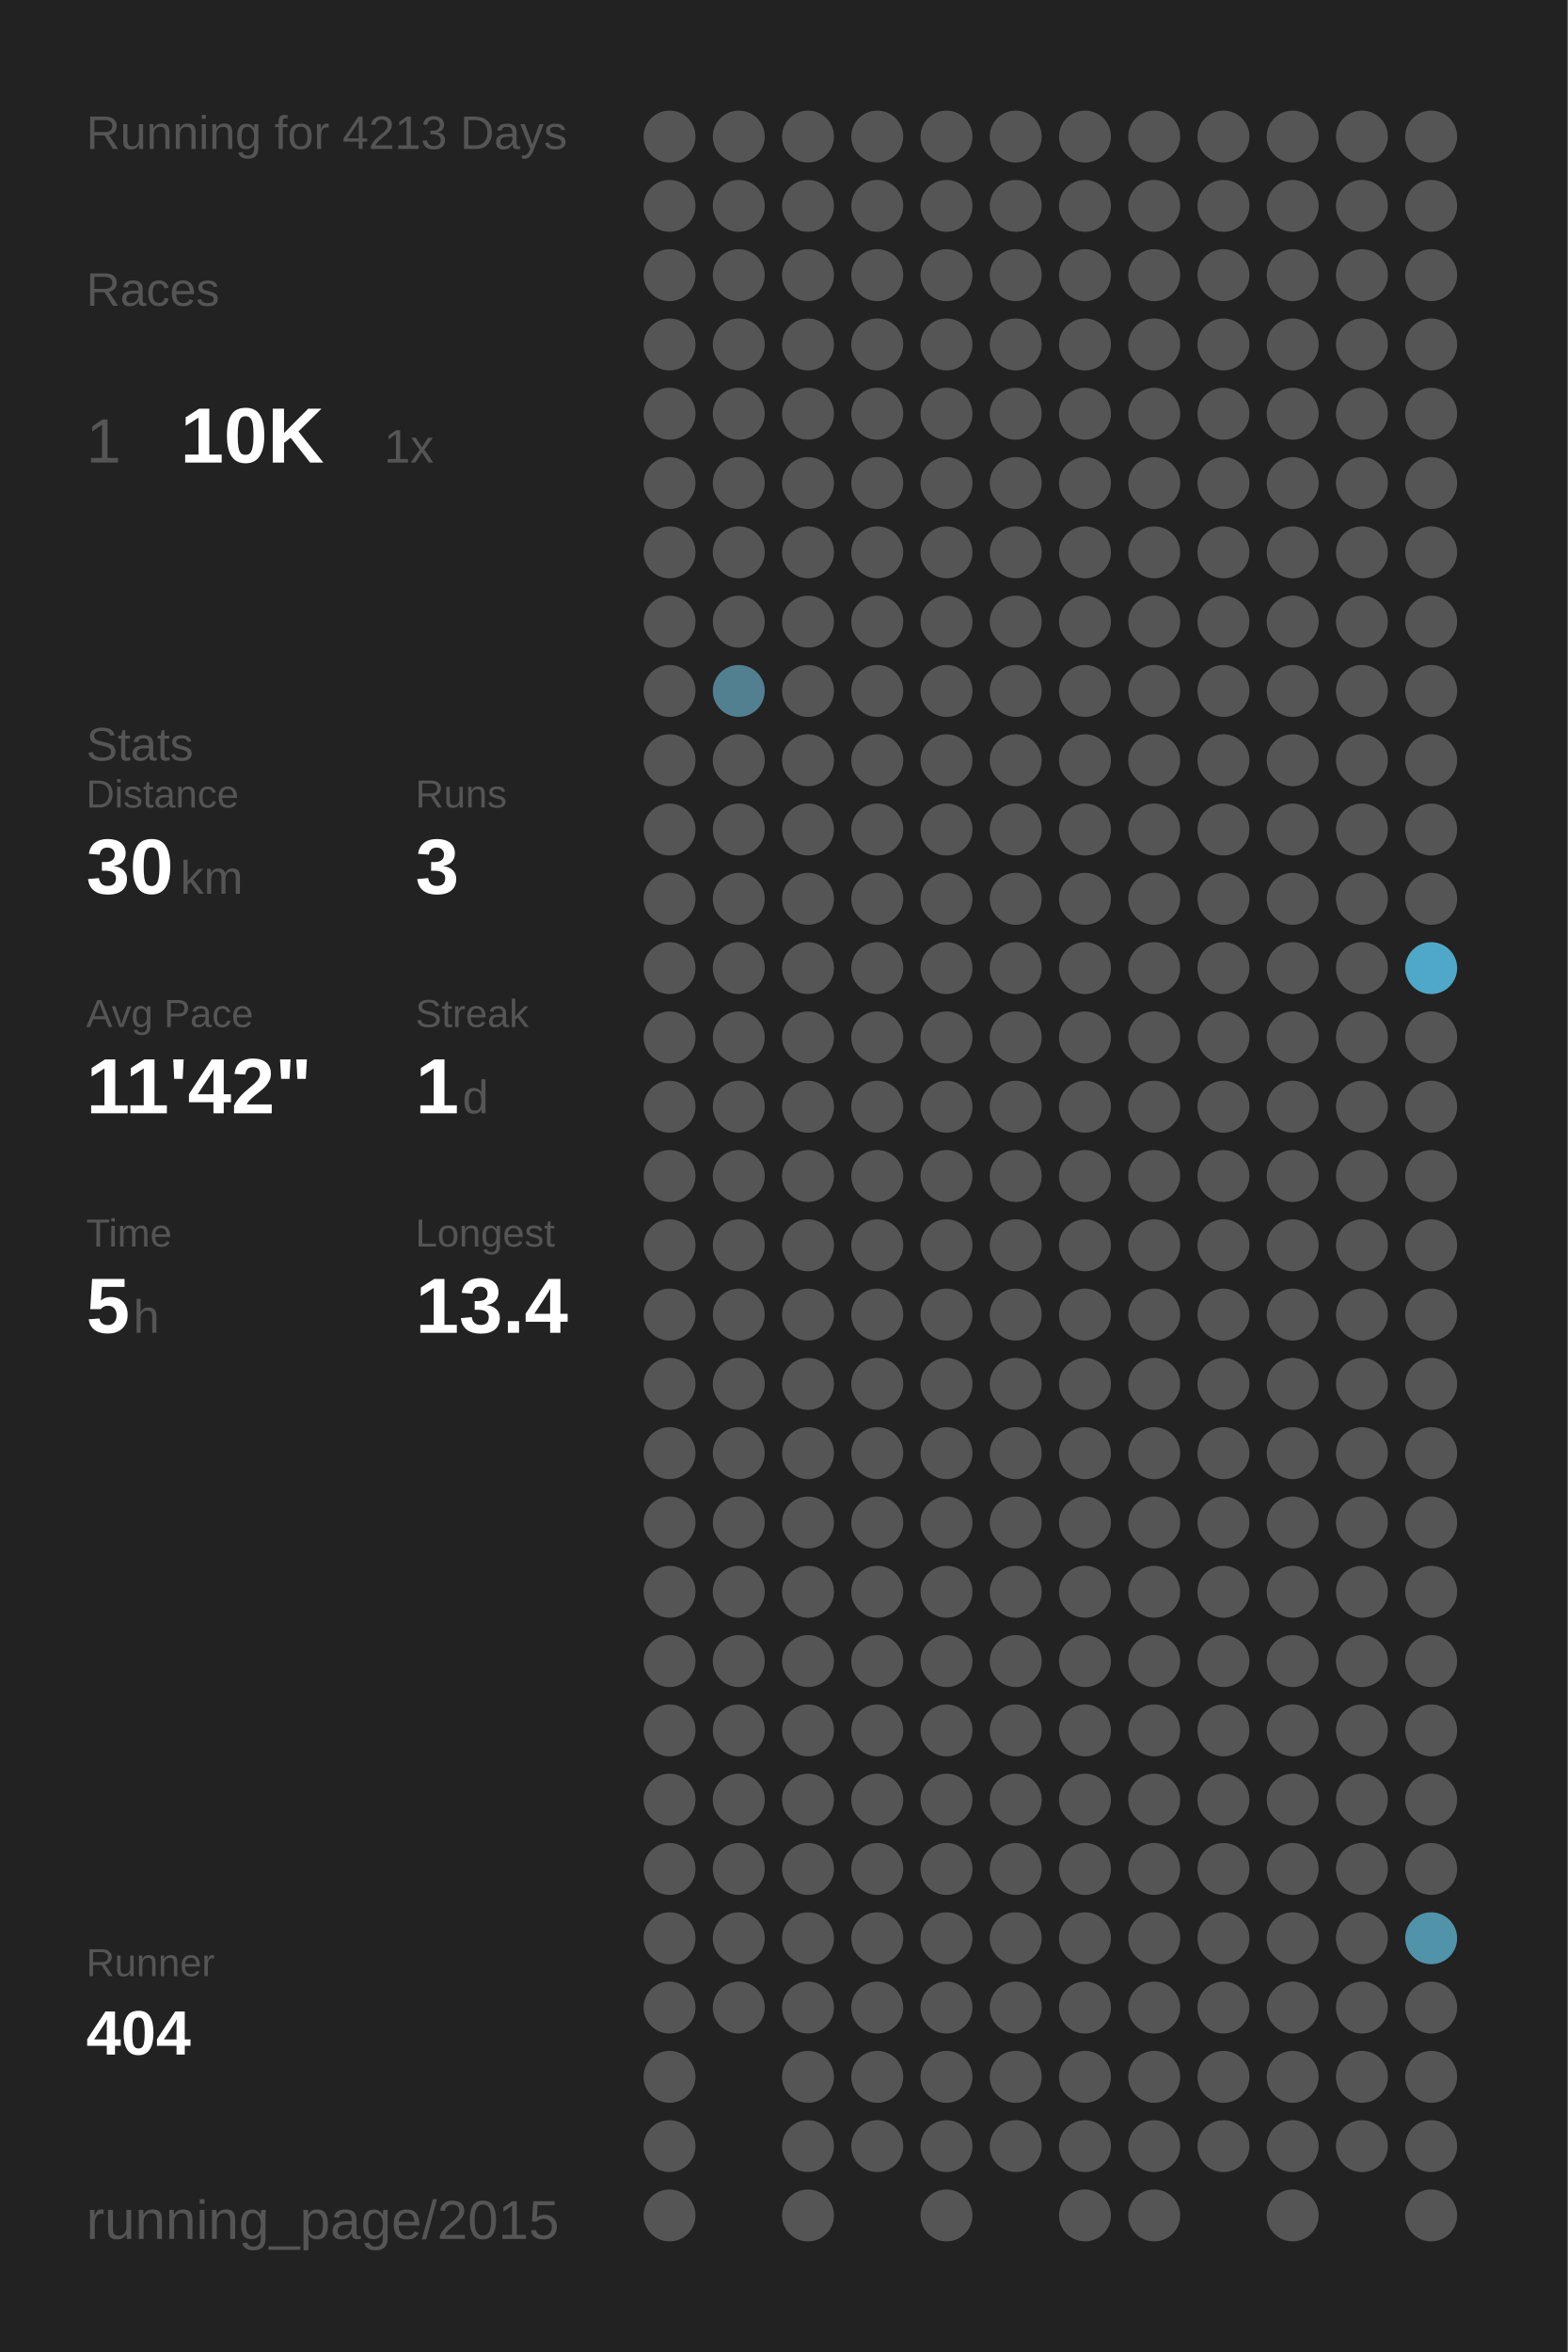
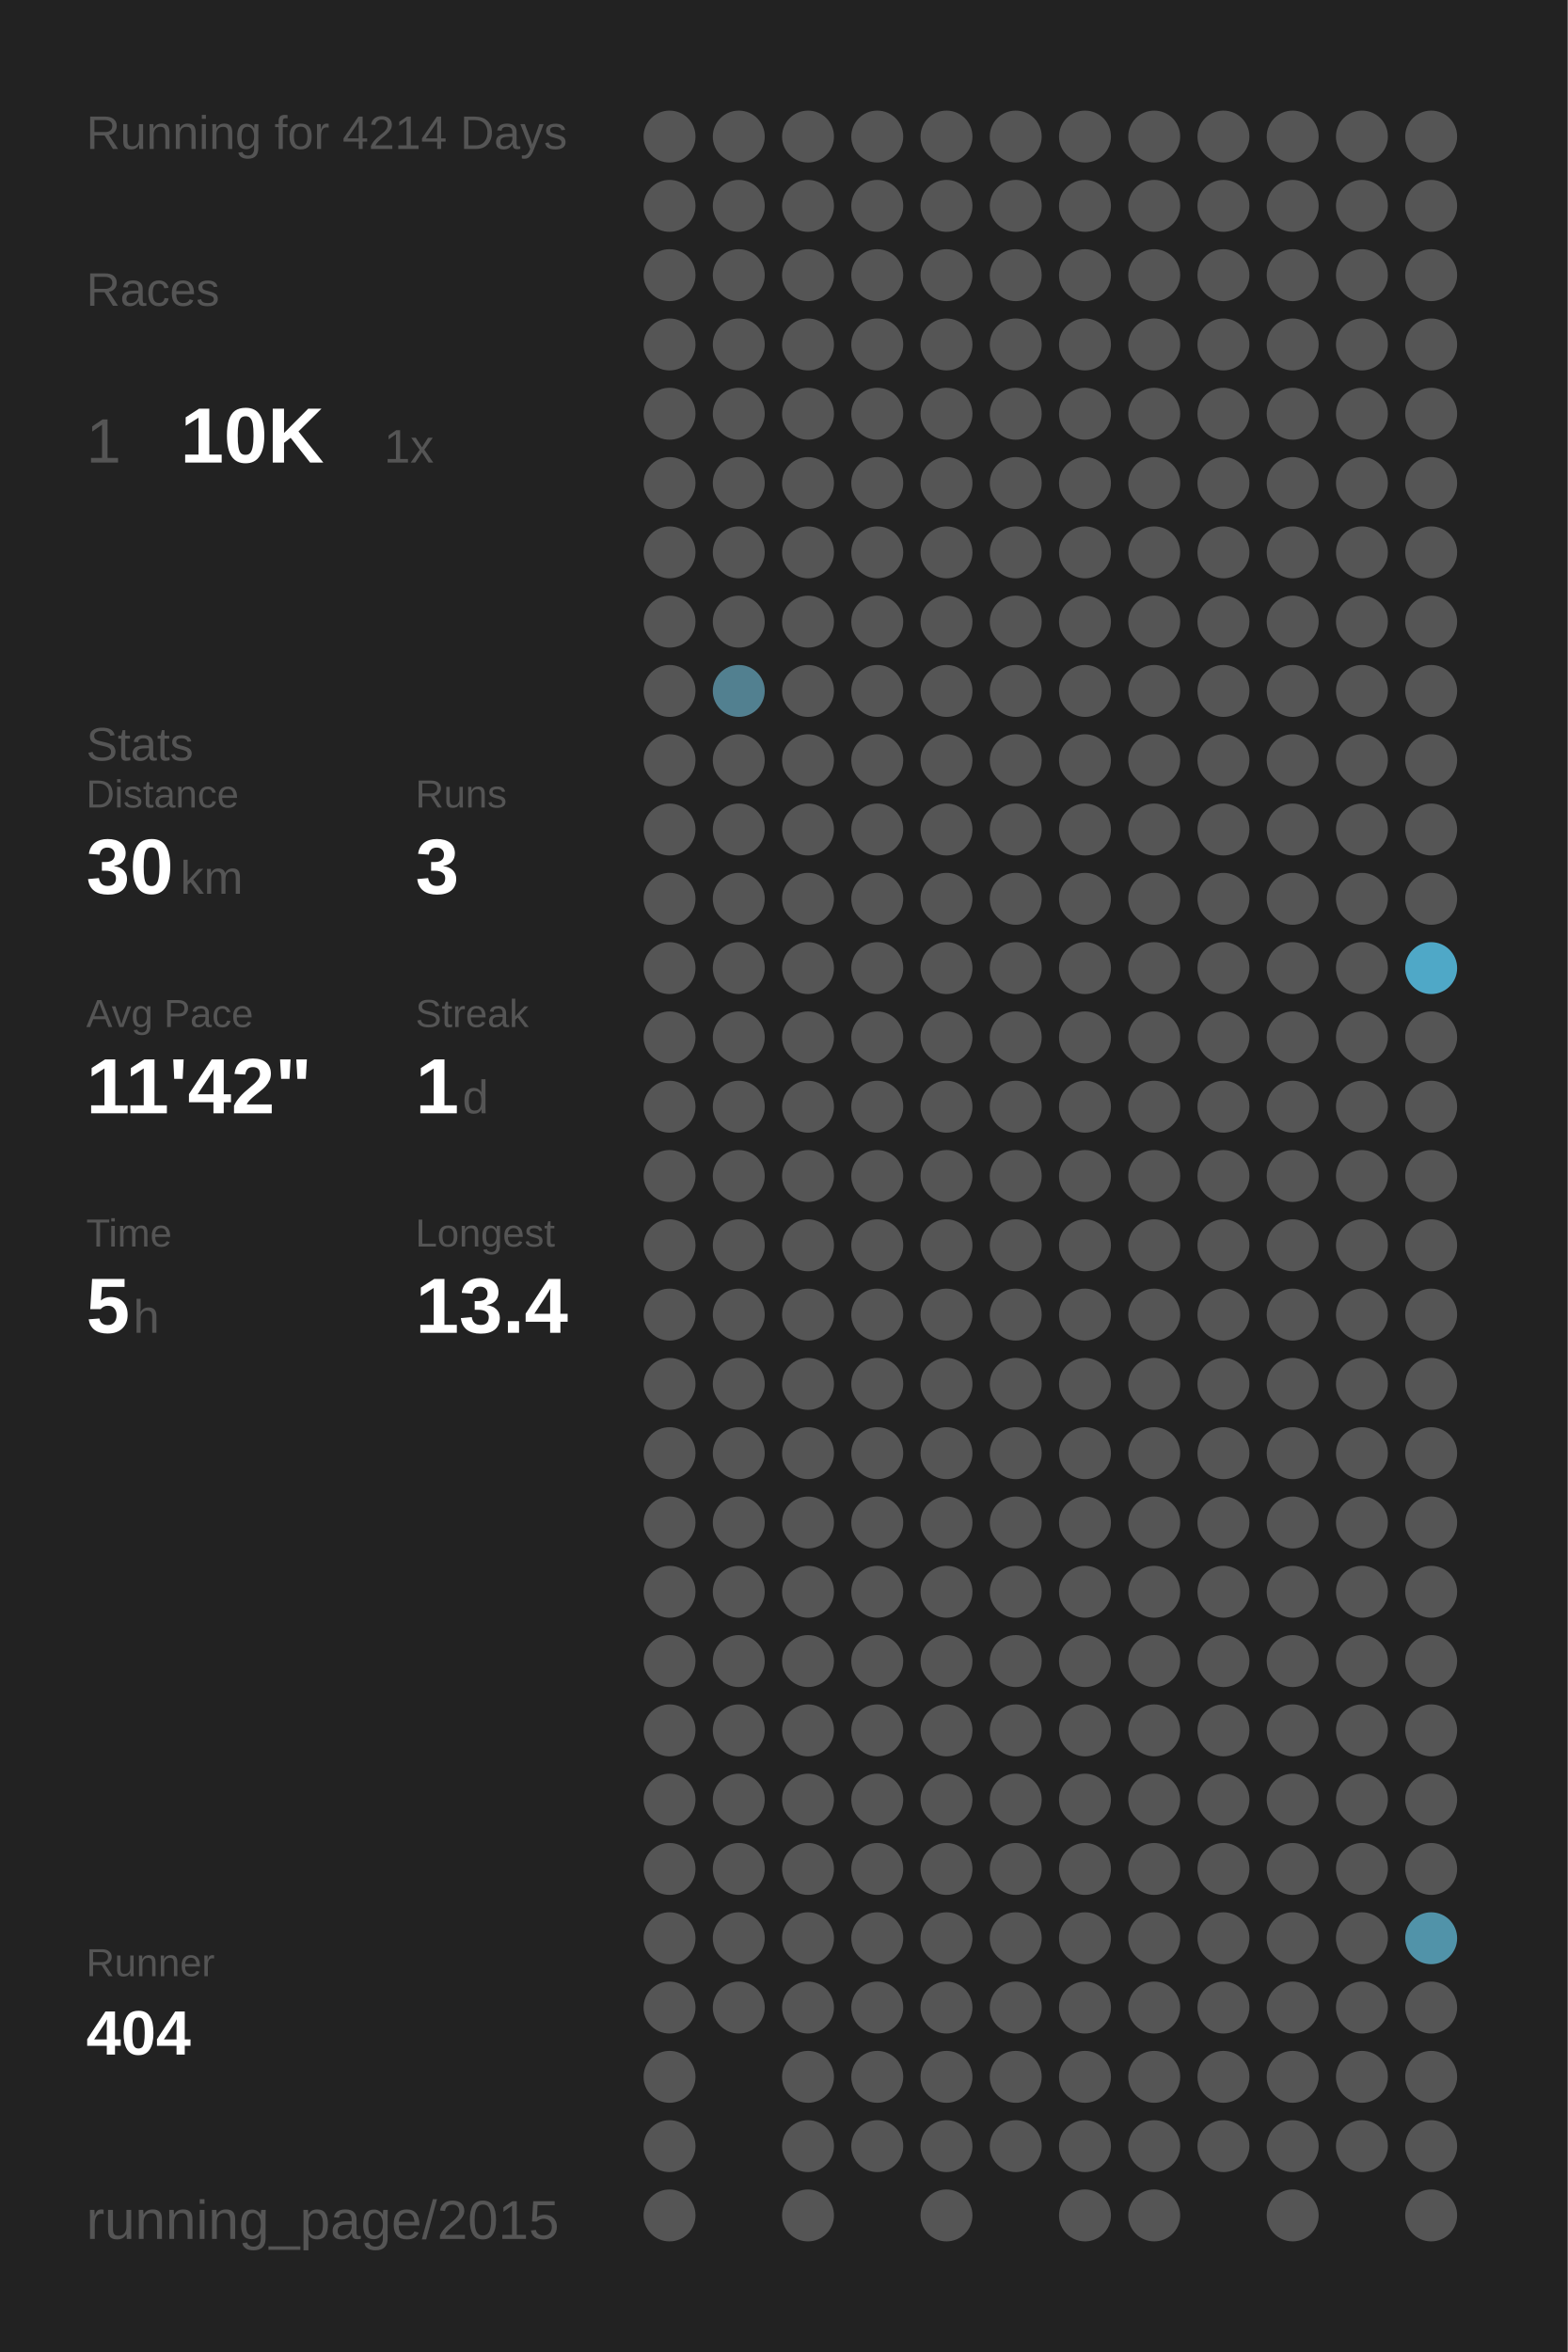
<svg xmlns="http://www.w3.org/2000/svg" baseProfile="full" height="300mm" version="1.1" viewBox="0,0,200,300" width="200mm">
  <defs />
  <rect fill="#222222" height="300" width="200" x="0" y="0" />
-   <text fill="#555555" style="font-size:6px; font-family:Arial;" x="11" y="19">Running for 4213 Days</text>
+   <text fill="#555555" style="font-size:6px; font-family:Arial;" x="11" y="19">Running for 4214 Days</text>
  <text fill="#555555" style="font-size:6px; font-family:Arial;" x="11" y="39">Races</text>
  <text fill="#555555" style="font-size:8px; font-family:Arial;" x="11" y="59">1</text>
  <text fill="#FFFFFF" style="font-size:10px; font-family:Arial; font-weight:bold;" x="23" y="59">10K</text>
  <text fill="#555555" style="font-size:6px; font-family:Arial;" x="49" y="59">1x</text>
  <text fill="#555555" style="font-size:6px; font-family:Arial;" x="11" y="97">Stats</text>
  <text fill="#555555" style="font-size:5px; font-family:Arial;" x="11" y="103">Distance</text>
  <text fill="#FFFFFF" style="font-size:10px; font-family:Arial; font-weight:bold;" x="11" y="114">30</text>
  <text fill="#555555" style="font-size:6px; font-family:Arial;" x="23" y="114">km</text>
  <text fill="#555555" style="font-size:5px; font-family:Arial;" x="53" y="103">Runs</text>
  <text fill="#FFFFFF" style="font-size:10px; font-family:Arial; font-weight:bold;" x="53" y="114">3</text>
  <text fill="#555555" style="font-size:5px; font-family:Arial;" x="11" y="131">Avg Pace</text>
  <text fill="#FFFFFF" style="font-size:10px; font-family:Arial; font-weight:bold;" x="11" y="142">11'42"</text>
  <text fill="#555555" style="font-size:5px; font-family:Arial;" x="53" y="131">Streak</text>
  <text fill="#FFFFFF" style="font-size:10px; font-family:Arial; font-weight:bold;" x="53" y="142">1</text>
  <text fill="#555555" style="font-size:6px; font-family:Arial;" x="59" y="142">d</text>
  <text fill="#555555" style="font-size:5px; font-family:Arial;" x="11" y="159">Time</text>
  <text fill="#FFFFFF" style="font-size:10px; font-family:Arial; font-weight:bold;" x="11" y="170">5</text>
  <text fill="#555555" style="font-size:6px; font-family:Arial;" x="17" y="170">h</text>
  <text fill="#555555" style="font-size:5px; font-family:Arial;" x="53" y="159">Longest</text>
  <text fill="#FFFFFF" style="font-size:10px; font-family:Arial; font-weight:bold;" x="53" y="170">13.4</text>
  <text fill="#555555" style="font-size:5px; font-family:Arial;" x="11" y="252.065">Runner</text>
  <text fill="#FFFFFF" style="font-size:8px; font-family:Arial; font-weight:bold;" x="11" y="262.065">404</text>
  <text fill="#555555" style="font-size:7px; font-family:Arial;" x="11" y="285.581">running_page/2015</text>
  <circle cx="85.417" cy="17.419" fill="#555555" r="3.312" />
  <circle cx="85.417" cy="26.258" fill="#555555" r="3.312" />
  <circle cx="85.417" cy="35.097" fill="#555555" r="3.312" />
  <circle cx="85.417" cy="43.935" fill="#555555" r="3.312" />
  <circle cx="85.417" cy="52.774" fill="#555555" r="3.312" />
  <circle cx="85.417" cy="61.613" fill="#555555" r="3.312" />
  <circle cx="85.417" cy="70.452" fill="#555555" r="3.312" />
  <circle cx="85.417" cy="79.29" fill="#555555" r="3.312" />
  <circle cx="85.417" cy="88.129" fill="#555555" r="3.312" />
  <circle cx="85.417" cy="96.968" fill="#555555" r="3.312" />
  <circle cx="85.417" cy="105.806" fill="#555555" r="3.312" />
  <circle cx="85.417" cy="114.645" fill="#555555" r="3.312" />
  <circle cx="85.417" cy="123.484" fill="#555555" r="3.312" />
  <circle cx="85.417" cy="132.323" fill="#555555" r="3.312" />
  <circle cx="85.417" cy="141.161" fill="#555555" r="3.312" />
  <circle cx="85.417" cy="150" fill="#555555" r="3.312" />
  <circle cx="85.417" cy="158.839" fill="#555555" r="3.312" />
  <circle cx="85.417" cy="167.677" fill="#555555" r="3.312" />
  <circle cx="85.417" cy="176.516" fill="#555555" r="3.312" />
  <circle cx="85.417" cy="185.355" fill="#555555" r="3.312" />
  <circle cx="85.417" cy="194.194" fill="#555555" r="3.312" />
  <circle cx="85.417" cy="203.032" fill="#555555" r="3.312" />
  <circle cx="85.417" cy="211.871" fill="#555555" r="3.312" />
  <circle cx="85.417" cy="220.71" fill="#555555" r="3.312" />
  <circle cx="85.417" cy="229.548" fill="#555555" r="3.312" />
  <circle cx="85.417" cy="238.387" fill="#555555" r="3.312" />
  <circle cx="85.417" cy="247.226" fill="#555555" r="3.312" />
  <circle cx="85.417" cy="256.065" fill="#555555" r="3.312" />
  <circle cx="85.417" cy="264.903" fill="#555555" r="3.312" />
  <circle cx="85.417" cy="273.742" fill="#555555" r="3.312" />
  <circle cx="85.417" cy="282.581" fill="#555555" r="3.312" />
  <circle cx="94.25" cy="17.419" fill="#555555" r="3.312" />
  <circle cx="94.25" cy="26.258" fill="#555555" r="3.312" />
  <circle cx="94.25" cy="35.097" fill="#555555" r="3.312" />
  <circle cx="94.25" cy="43.935" fill="#555555" r="3.312" />
  <circle cx="94.25" cy="52.774" fill="#555555" r="3.312" />
  <circle cx="94.25" cy="61.613" fill="#555555" r="3.312" />
  <circle cx="94.25" cy="70.452" fill="#555555" r="3.312" />
  <circle cx="94.25" cy="79.29" fill="#555555" r="3.312" />
  <circle cx="94.25" cy="88.129" fill="#528090" r="3.312" />
  <circle cx="94.25" cy="96.968" fill="#555555" r="3.312" />
  <circle cx="94.25" cy="105.806" fill="#555555" r="3.312" />
  <circle cx="94.25" cy="114.645" fill="#555555" r="3.312" />
  <circle cx="94.25" cy="123.484" fill="#555555" r="3.312" />
  <circle cx="94.25" cy="132.323" fill="#555555" r="3.312" />
  <circle cx="94.25" cy="141.161" fill="#555555" r="3.312" />
  <circle cx="94.25" cy="150" fill="#555555" r="3.312" />
  <circle cx="94.25" cy="158.839" fill="#555555" r="3.312" />
  <circle cx="94.25" cy="167.677" fill="#555555" r="3.312" />
  <circle cx="94.25" cy="176.516" fill="#555555" r="3.312" />
  <circle cx="94.25" cy="185.355" fill="#555555" r="3.312" />
  <circle cx="94.25" cy="194.194" fill="#555555" r="3.312" />
  <circle cx="94.25" cy="203.032" fill="#555555" r="3.312" />
  <circle cx="94.25" cy="211.871" fill="#555555" r="3.312" />
  <circle cx="94.25" cy="220.71" fill="#555555" r="3.312" />
  <circle cx="94.25" cy="229.548" fill="#555555" r="3.312" />
  <circle cx="94.25" cy="238.387" fill="#555555" r="3.312" />
  <circle cx="94.25" cy="247.226" fill="#555555" r="3.312" />
  <circle cx="94.25" cy="256.065" fill="#555555" r="3.312" />
  <circle cx="103.083" cy="17.419" fill="#555555" r="3.312" />
  <circle cx="103.083" cy="26.258" fill="#555555" r="3.312" />
  <circle cx="103.083" cy="35.097" fill="#555555" r="3.312" />
  <circle cx="103.083" cy="43.935" fill="#555555" r="3.312" />
  <circle cx="103.083" cy="52.774" fill="#555555" r="3.312" />
  <circle cx="103.083" cy="61.613" fill="#555555" r="3.312" />
  <circle cx="103.083" cy="70.452" fill="#555555" r="3.312" />
  <circle cx="103.083" cy="79.29" fill="#555555" r="3.312" />
  <circle cx="103.083" cy="88.129" fill="#555555" r="3.312" />
  <circle cx="103.083" cy="96.968" fill="#555555" r="3.312" />
  <circle cx="103.083" cy="105.806" fill="#555555" r="3.312" />
  <circle cx="103.083" cy="114.645" fill="#555555" r="3.312" />
  <circle cx="103.083" cy="123.484" fill="#555555" r="3.312" />
  <circle cx="103.083" cy="132.323" fill="#555555" r="3.312" />
  <circle cx="103.083" cy="141.161" fill="#555555" r="3.312" />
  <circle cx="103.083" cy="150" fill="#555555" r="3.312" />
  <circle cx="103.083" cy="158.839" fill="#555555" r="3.312" />
  <circle cx="103.083" cy="167.677" fill="#555555" r="3.312" />
  <circle cx="103.083" cy="176.516" fill="#555555" r="3.312" />
  <circle cx="103.083" cy="185.355" fill="#555555" r="3.312" />
  <circle cx="103.083" cy="194.194" fill="#555555" r="3.312" />
  <circle cx="103.083" cy="203.032" fill="#555555" r="3.312" />
  <circle cx="103.083" cy="211.871" fill="#555555" r="3.312" />
  <circle cx="103.083" cy="220.71" fill="#555555" r="3.312" />
  <circle cx="103.083" cy="229.548" fill="#555555" r="3.312" />
  <circle cx="103.083" cy="238.387" fill="#555555" r="3.312" />
  <circle cx="103.083" cy="247.226" fill="#555555" r="3.312" />
  <circle cx="103.083" cy="256.065" fill="#555555" r="3.312" />
  <circle cx="103.083" cy="264.903" fill="#555555" r="3.312" />
  <circle cx="103.083" cy="273.742" fill="#555555" r="3.312" />
  <circle cx="103.083" cy="282.581" fill="#555555" r="3.312" />
  <circle cx="111.917" cy="17.419" fill="#555555" r="3.312" />
  <circle cx="111.917" cy="26.258" fill="#555555" r="3.312" />
  <circle cx="111.917" cy="35.097" fill="#555555" r="3.312" />
  <circle cx="111.917" cy="43.935" fill="#555555" r="3.312" />
  <circle cx="111.917" cy="52.774" fill="#555555" r="3.312" />
  <circle cx="111.917" cy="61.613" fill="#555555" r="3.312" />
  <circle cx="111.917" cy="70.452" fill="#555555" r="3.312" />
  <circle cx="111.917" cy="79.29" fill="#555555" r="3.312" />
  <circle cx="111.917" cy="88.129" fill="#555555" r="3.312" />
  <circle cx="111.917" cy="96.968" fill="#555555" r="3.312" />
  <circle cx="111.917" cy="105.806" fill="#555555" r="3.312" />
  <circle cx="111.917" cy="114.645" fill="#555555" r="3.312" />
  <circle cx="111.917" cy="123.484" fill="#555555" r="3.312" />
  <circle cx="111.917" cy="132.323" fill="#555555" r="3.312" />
  <circle cx="111.917" cy="141.161" fill="#555555" r="3.312" />
  <circle cx="111.917" cy="150" fill="#555555" r="3.312" />
  <circle cx="111.917" cy="158.839" fill="#555555" r="3.312" />
  <circle cx="111.917" cy="167.677" fill="#555555" r="3.312" />
  <circle cx="111.917" cy="176.516" fill="#555555" r="3.312" />
  <circle cx="111.917" cy="185.355" fill="#555555" r="3.312" />
  <circle cx="111.917" cy="194.194" fill="#555555" r="3.312" />
  <circle cx="111.917" cy="203.032" fill="#555555" r="3.312" />
  <circle cx="111.917" cy="211.871" fill="#555555" r="3.312" />
  <circle cx="111.917" cy="220.71" fill="#555555" r="3.312" />
  <circle cx="111.917" cy="229.548" fill="#555555" r="3.312" />
  <circle cx="111.917" cy="238.387" fill="#555555" r="3.312" />
  <circle cx="111.917" cy="247.226" fill="#555555" r="3.312" />
  <circle cx="111.917" cy="256.065" fill="#555555" r="3.312" />
  <circle cx="111.917" cy="264.903" fill="#555555" r="3.312" />
  <circle cx="111.917" cy="273.742" fill="#555555" r="3.312" />
  <circle cx="120.75" cy="17.419" fill="#555555" r="3.312" />
  <circle cx="120.75" cy="26.258" fill="#555555" r="3.312" />
  <circle cx="120.75" cy="35.097" fill="#555555" r="3.312" />
  <circle cx="120.75" cy="43.935" fill="#555555" r="3.312" />
  <circle cx="120.75" cy="52.774" fill="#555555" r="3.312" />
  <circle cx="120.75" cy="61.613" fill="#555555" r="3.312" />
  <circle cx="120.75" cy="70.452" fill="#555555" r="3.312" />
  <circle cx="120.75" cy="79.29" fill="#555555" r="3.312" />
  <circle cx="120.75" cy="88.129" fill="#555555" r="3.312" />
  <circle cx="120.75" cy="96.968" fill="#555555" r="3.312" />
  <circle cx="120.75" cy="105.806" fill="#555555" r="3.312" />
  <circle cx="120.75" cy="114.645" fill="#555555" r="3.312" />
  <circle cx="120.75" cy="123.484" fill="#555555" r="3.312" />
  <circle cx="120.75" cy="132.323" fill="#555555" r="3.312" />
  <circle cx="120.75" cy="141.161" fill="#555555" r="3.312" />
  <circle cx="120.75" cy="150" fill="#555555" r="3.312" />
  <circle cx="120.75" cy="158.839" fill="#555555" r="3.312" />
  <circle cx="120.75" cy="167.677" fill="#555555" r="3.312" />
  <circle cx="120.75" cy="176.516" fill="#555555" r="3.312" />
  <circle cx="120.75" cy="185.355" fill="#555555" r="3.312" />
  <circle cx="120.75" cy="194.194" fill="#555555" r="3.312" />
  <circle cx="120.75" cy="203.032" fill="#555555" r="3.312" />
  <circle cx="120.75" cy="211.871" fill="#555555" r="3.312" />
  <circle cx="120.75" cy="220.71" fill="#555555" r="3.312" />
  <circle cx="120.75" cy="229.548" fill="#555555" r="3.312" />
  <circle cx="120.75" cy="238.387" fill="#555555" r="3.312" />
  <circle cx="120.75" cy="247.226" fill="#555555" r="3.312" />
  <circle cx="120.75" cy="256.065" fill="#555555" r="3.312" />
  <circle cx="120.75" cy="264.903" fill="#555555" r="3.312" />
  <circle cx="120.75" cy="273.742" fill="#555555" r="3.312" />
  <circle cx="120.75" cy="282.581" fill="#555555" r="3.312" />
  <circle cx="129.583" cy="17.419" fill="#555555" r="3.312" />
  <circle cx="129.583" cy="26.258" fill="#555555" r="3.312" />
  <circle cx="129.583" cy="35.097" fill="#555555" r="3.312" />
  <circle cx="129.583" cy="43.935" fill="#555555" r="3.312" />
  <circle cx="129.583" cy="52.774" fill="#555555" r="3.312" />
  <circle cx="129.583" cy="61.613" fill="#555555" r="3.312" />
  <circle cx="129.583" cy="70.452" fill="#555555" r="3.312" />
  <circle cx="129.583" cy="79.29" fill="#555555" r="3.312" />
  <circle cx="129.583" cy="88.129" fill="#555555" r="3.312" />
  <circle cx="129.583" cy="96.968" fill="#555555" r="3.312" />
  <circle cx="129.583" cy="105.806" fill="#555555" r="3.312" />
  <circle cx="129.583" cy="114.645" fill="#555555" r="3.312" />
  <circle cx="129.583" cy="123.484" fill="#555555" r="3.312" />
  <circle cx="129.583" cy="132.323" fill="#555555" r="3.312" />
  <circle cx="129.583" cy="141.161" fill="#555555" r="3.312" />
  <circle cx="129.583" cy="150" fill="#555555" r="3.312" />
  <circle cx="129.583" cy="158.839" fill="#555555" r="3.312" />
  <circle cx="129.583" cy="167.677" fill="#555555" r="3.312" />
  <circle cx="129.583" cy="176.516" fill="#555555" r="3.312" />
  <circle cx="129.583" cy="185.355" fill="#555555" r="3.312" />
  <circle cx="129.583" cy="194.194" fill="#555555" r="3.312" />
  <circle cx="129.583" cy="203.032" fill="#555555" r="3.312" />
  <circle cx="129.583" cy="211.871" fill="#555555" r="3.312" />
  <circle cx="129.583" cy="220.71" fill="#555555" r="3.312" />
  <circle cx="129.583" cy="229.548" fill="#555555" r="3.312" />
  <circle cx="129.583" cy="238.387" fill="#555555" r="3.312" />
  <circle cx="129.583" cy="247.226" fill="#555555" r="3.312" />
  <circle cx="129.583" cy="256.065" fill="#555555" r="3.312" />
  <circle cx="129.583" cy="264.903" fill="#555555" r="3.312" />
  <circle cx="129.583" cy="273.742" fill="#555555" r="3.312" />
  <circle cx="138.417" cy="17.419" fill="#555555" r="3.312" />
  <circle cx="138.417" cy="26.258" fill="#555555" r="3.312" />
  <circle cx="138.417" cy="35.097" fill="#555555" r="3.312" />
  <circle cx="138.417" cy="43.935" fill="#555555" r="3.312" />
  <circle cx="138.417" cy="52.774" fill="#555555" r="3.312" />
  <circle cx="138.417" cy="61.613" fill="#555555" r="3.312" />
  <circle cx="138.417" cy="70.452" fill="#555555" r="3.312" />
  <circle cx="138.417" cy="79.29" fill="#555555" r="3.312" />
  <circle cx="138.417" cy="88.129" fill="#555555" r="3.312" />
  <circle cx="138.417" cy="96.968" fill="#555555" r="3.312" />
  <circle cx="138.417" cy="105.806" fill="#555555" r="3.312" />
  <circle cx="138.417" cy="114.645" fill="#555555" r="3.312" />
  <circle cx="138.417" cy="123.484" fill="#555555" r="3.312" />
  <circle cx="138.417" cy="132.323" fill="#555555" r="3.312" />
  <circle cx="138.417" cy="141.161" fill="#555555" r="3.312" />
  <circle cx="138.417" cy="150" fill="#555555" r="3.312" />
  <circle cx="138.417" cy="158.839" fill="#555555" r="3.312" />
  <circle cx="138.417" cy="167.677" fill="#555555" r="3.312" />
  <circle cx="138.417" cy="176.516" fill="#555555" r="3.312" />
  <circle cx="138.417" cy="185.355" fill="#555555" r="3.312" />
  <circle cx="138.417" cy="194.194" fill="#555555" r="3.312" />
  <circle cx="138.417" cy="203.032" fill="#555555" r="3.312" />
  <circle cx="138.417" cy="211.871" fill="#555555" r="3.312" />
  <circle cx="138.417" cy="220.71" fill="#555555" r="3.312" />
  <circle cx="138.417" cy="229.548" fill="#555555" r="3.312" />
  <circle cx="138.417" cy="238.387" fill="#555555" r="3.312" />
  <circle cx="138.417" cy="247.226" fill="#555555" r="3.312" />
  <circle cx="138.417" cy="256.065" fill="#555555" r="3.312" />
  <circle cx="138.417" cy="264.903" fill="#555555" r="3.312" />
  <circle cx="138.417" cy="273.742" fill="#555555" r="3.312" />
  <circle cx="138.417" cy="282.581" fill="#555555" r="3.312" />
  <circle cx="147.25" cy="17.419" fill="#555555" r="3.312" />
  <circle cx="147.25" cy="26.258" fill="#555555" r="3.312" />
  <circle cx="147.25" cy="35.097" fill="#555555" r="3.312" />
  <circle cx="147.25" cy="43.935" fill="#555555" r="3.312" />
  <circle cx="147.25" cy="52.774" fill="#555555" r="3.312" />
  <circle cx="147.25" cy="61.613" fill="#555555" r="3.312" />
  <circle cx="147.25" cy="70.452" fill="#555555" r="3.312" />
  <circle cx="147.25" cy="79.29" fill="#555555" r="3.312" />
  <circle cx="147.25" cy="88.129" fill="#555555" r="3.312" />
  <circle cx="147.25" cy="96.968" fill="#555555" r="3.312" />
  <circle cx="147.25" cy="105.806" fill="#555555" r="3.312" />
  <circle cx="147.25" cy="114.645" fill="#555555" r="3.312" />
  <circle cx="147.25" cy="123.484" fill="#555555" r="3.312" />
  <circle cx="147.25" cy="132.323" fill="#555555" r="3.312" />
  <circle cx="147.25" cy="141.161" fill="#555555" r="3.312" />
  <circle cx="147.25" cy="150" fill="#555555" r="3.312" />
  <circle cx="147.25" cy="158.839" fill="#555555" r="3.312" />
  <circle cx="147.25" cy="167.677" fill="#555555" r="3.312" />
  <circle cx="147.25" cy="176.516" fill="#555555" r="3.312" />
  <circle cx="147.25" cy="185.355" fill="#555555" r="3.312" />
  <circle cx="147.25" cy="194.194" fill="#555555" r="3.312" />
  <circle cx="147.25" cy="203.032" fill="#555555" r="3.312" />
  <circle cx="147.25" cy="211.871" fill="#555555" r="3.312" />
  <circle cx="147.25" cy="220.71" fill="#555555" r="3.312" />
  <circle cx="147.25" cy="229.548" fill="#555555" r="3.312" />
  <circle cx="147.25" cy="238.387" fill="#555555" r="3.312" />
  <circle cx="147.25" cy="247.226" fill="#555555" r="3.312" />
  <circle cx="147.25" cy="256.065" fill="#555555" r="3.312" />
  <circle cx="147.25" cy="264.903" fill="#555555" r="3.312" />
  <circle cx="147.25" cy="273.742" fill="#555555" r="3.312" />
  <circle cx="147.25" cy="282.581" fill="#555555" r="3.312" />
  <circle cx="156.083" cy="17.419" fill="#555555" r="3.312" />
  <circle cx="156.083" cy="26.258" fill="#555555" r="3.312" />
  <circle cx="156.083" cy="35.097" fill="#555555" r="3.312" />
  <circle cx="156.083" cy="43.935" fill="#555555" r="3.312" />
  <circle cx="156.083" cy="52.774" fill="#555555" r="3.312" />
  <circle cx="156.083" cy="61.613" fill="#555555" r="3.312" />
  <circle cx="156.083" cy="70.452" fill="#555555" r="3.312" />
  <circle cx="156.083" cy="79.29" fill="#555555" r="3.312" />
  <circle cx="156.083" cy="88.129" fill="#555555" r="3.312" />
  <circle cx="156.083" cy="96.968" fill="#555555" r="3.312" />
  <circle cx="156.083" cy="105.806" fill="#555555" r="3.312" />
  <circle cx="156.083" cy="114.645" fill="#555555" r="3.312" />
  <circle cx="156.083" cy="123.484" fill="#555555" r="3.312" />
  <circle cx="156.083" cy="132.323" fill="#555555" r="3.312" />
  <circle cx="156.083" cy="141.161" fill="#555555" r="3.312" />
  <circle cx="156.083" cy="150" fill="#555555" r="3.312" />
  <circle cx="156.083" cy="158.839" fill="#555555" r="3.312" />
  <circle cx="156.083" cy="167.677" fill="#555555" r="3.312" />
  <circle cx="156.083" cy="176.516" fill="#555555" r="3.312" />
  <circle cx="156.083" cy="185.355" fill="#555555" r="3.312" />
  <circle cx="156.083" cy="194.194" fill="#555555" r="3.312" />
  <circle cx="156.083" cy="203.032" fill="#555555" r="3.312" />
  <circle cx="156.083" cy="211.871" fill="#555555" r="3.312" />
  <circle cx="156.083" cy="220.71" fill="#555555" r="3.312" />
  <circle cx="156.083" cy="229.548" fill="#555555" r="3.312" />
  <circle cx="156.083" cy="238.387" fill="#555555" r="3.312" />
  <circle cx="156.083" cy="247.226" fill="#555555" r="3.312" />
  <circle cx="156.083" cy="256.065" fill="#555555" r="3.312" />
  <circle cx="156.083" cy="264.903" fill="#555555" r="3.312" />
  <circle cx="156.083" cy="273.742" fill="#555555" r="3.312" />
  <circle cx="164.917" cy="17.419" fill="#555555" r="3.312" />
  <circle cx="164.917" cy="26.258" fill="#555555" r="3.312" />
  <circle cx="164.917" cy="35.097" fill="#555555" r="3.312" />
  <circle cx="164.917" cy="43.935" fill="#555555" r="3.312" />
  <circle cx="164.917" cy="52.774" fill="#555555" r="3.312" />
  <circle cx="164.917" cy="61.613" fill="#555555" r="3.312" />
  <circle cx="164.917" cy="70.452" fill="#555555" r="3.312" />
  <circle cx="164.917" cy="79.29" fill="#555555" r="3.312" />
  <circle cx="164.917" cy="88.129" fill="#555555" r="3.312" />
  <circle cx="164.917" cy="96.968" fill="#555555" r="3.312" />
  <circle cx="164.917" cy="105.806" fill="#555555" r="3.312" />
  <circle cx="164.917" cy="114.645" fill="#555555" r="3.312" />
  <circle cx="164.917" cy="123.484" fill="#555555" r="3.312" />
  <circle cx="164.917" cy="132.323" fill="#555555" r="3.312" />
  <circle cx="164.917" cy="141.161" fill="#555555" r="3.312" />
  <circle cx="164.917" cy="150" fill="#555555" r="3.312" />
  <circle cx="164.917" cy="158.839" fill="#555555" r="3.312" />
  <circle cx="164.917" cy="167.677" fill="#555555" r="3.312" />
  <circle cx="164.917" cy="176.516" fill="#555555" r="3.312" />
  <circle cx="164.917" cy="185.355" fill="#555555" r="3.312" />
  <circle cx="164.917" cy="194.194" fill="#555555" r="3.312" />
  <circle cx="164.917" cy="203.032" fill="#555555" r="3.312" />
  <circle cx="164.917" cy="211.871" fill="#555555" r="3.312" />
  <circle cx="164.917" cy="220.71" fill="#555555" r="3.312" />
  <circle cx="164.917" cy="229.548" fill="#555555" r="3.312" />
  <circle cx="164.917" cy="238.387" fill="#555555" r="3.312" />
  <circle cx="164.917" cy="247.226" fill="#555555" r="3.312" />
  <circle cx="164.917" cy="256.065" fill="#555555" r="3.312" />
  <circle cx="164.917" cy="264.903" fill="#555555" r="3.312" />
  <circle cx="164.917" cy="273.742" fill="#555555" r="3.312" />
  <circle cx="164.917" cy="282.581" fill="#555555" r="3.312" />
  <circle cx="173.75" cy="17.419" fill="#555555" r="3.312" />
  <circle cx="173.75" cy="26.258" fill="#555555" r="3.312" />
  <circle cx="173.75" cy="35.097" fill="#555555" r="3.312" />
  <circle cx="173.75" cy="43.935" fill="#555555" r="3.312" />
  <circle cx="173.75" cy="52.774" fill="#555555" r="3.312" />
  <circle cx="173.75" cy="61.613" fill="#555555" r="3.312" />
  <circle cx="173.75" cy="70.452" fill="#555555" r="3.312" />
  <circle cx="173.75" cy="79.29" fill="#555555" r="3.312" />
  <circle cx="173.75" cy="88.129" fill="#555555" r="3.312" />
  <circle cx="173.75" cy="96.968" fill="#555555" r="3.312" />
  <circle cx="173.75" cy="105.806" fill="#555555" r="3.312" />
  <circle cx="173.75" cy="114.645" fill="#555555" r="3.312" />
  <circle cx="173.75" cy="123.484" fill="#555555" r="3.312" />
  <circle cx="173.75" cy="132.323" fill="#555555" r="3.312" />
  <circle cx="173.75" cy="141.161" fill="#555555" r="3.312" />
  <circle cx="173.75" cy="150" fill="#555555" r="3.312" />
  <circle cx="173.75" cy="158.839" fill="#555555" r="3.312" />
  <circle cx="173.75" cy="167.677" fill="#555555" r="3.312" />
  <circle cx="173.75" cy="176.516" fill="#555555" r="3.312" />
  <circle cx="173.75" cy="185.355" fill="#555555" r="3.312" />
  <circle cx="173.75" cy="194.194" fill="#555555" r="3.312" />
  <circle cx="173.75" cy="203.032" fill="#555555" r="3.312" />
  <circle cx="173.75" cy="211.871" fill="#555555" r="3.312" />
  <circle cx="173.75" cy="220.71" fill="#555555" r="3.312" />
  <circle cx="173.75" cy="229.548" fill="#555555" r="3.312" />
  <circle cx="173.75" cy="238.387" fill="#555555" r="3.312" />
  <circle cx="173.75" cy="247.226" fill="#555555" r="3.312" />
  <circle cx="173.75" cy="256.065" fill="#555555" r="3.312" />
  <circle cx="173.75" cy="264.903" fill="#555555" r="3.312" />
  <circle cx="173.75" cy="273.742" fill="#555555" r="3.312" />
  <circle cx="182.583" cy="17.419" fill="#555555" r="3.312" />
  <circle cx="182.583" cy="26.258" fill="#555555" r="3.312" />
  <circle cx="182.583" cy="35.097" fill="#555555" r="3.312" />
  <circle cx="182.583" cy="43.935" fill="#555555" r="3.312" />
  <circle cx="182.583" cy="52.774" fill="#555555" r="3.312" />
  <circle cx="182.583" cy="61.613" fill="#555555" r="3.312" />
  <circle cx="182.583" cy="70.452" fill="#555555" r="3.312" />
  <circle cx="182.583" cy="79.29" fill="#555555" r="3.312" />
  <circle cx="182.583" cy="88.129" fill="#555555" r="3.312" />
  <circle cx="182.583" cy="96.968" fill="#555555" r="3.312" />
  <circle cx="182.583" cy="105.806" fill="#555555" r="3.312" />
  <circle cx="182.583" cy="114.645" fill="#555555" r="3.312" />
  <circle cx="182.583" cy="123.484" fill="#4fa8c7" r="3.312" />
  <circle cx="182.583" cy="132.323" fill="#555555" r="3.312" />
  <circle cx="182.583" cy="141.161" fill="#555555" r="3.312" />
  <circle cx="182.583" cy="150" fill="#555555" r="3.312" />
  <circle cx="182.583" cy="158.839" fill="#555555" r="3.312" />
  <circle cx="182.583" cy="167.677" fill="#555555" r="3.312" />
  <circle cx="182.583" cy="176.516" fill="#555555" r="3.312" />
  <circle cx="182.583" cy="185.355" fill="#555555" r="3.312" />
  <circle cx="182.583" cy="194.194" fill="#555555" r="3.312" />
  <circle cx="182.583" cy="203.032" fill="#555555" r="3.312" />
  <circle cx="182.583" cy="211.871" fill="#555555" r="3.312" />
  <circle cx="182.583" cy="220.71" fill="#555555" r="3.312" />
  <circle cx="182.583" cy="229.548" fill="#555555" r="3.312" />
  <circle cx="182.583" cy="238.387" fill="#555555" r="3.312" />
  <circle cx="182.583" cy="247.226" fill="#5193a9" r="3.312" />
  <circle cx="182.583" cy="256.065" fill="#555555" r="3.312" />
  <circle cx="182.583" cy="264.903" fill="#555555" r="3.312" />
  <circle cx="182.583" cy="273.742" fill="#555555" r="3.312" />
  <circle cx="182.583" cy="282.581" fill="#555555" r="3.312" />
</svg>
